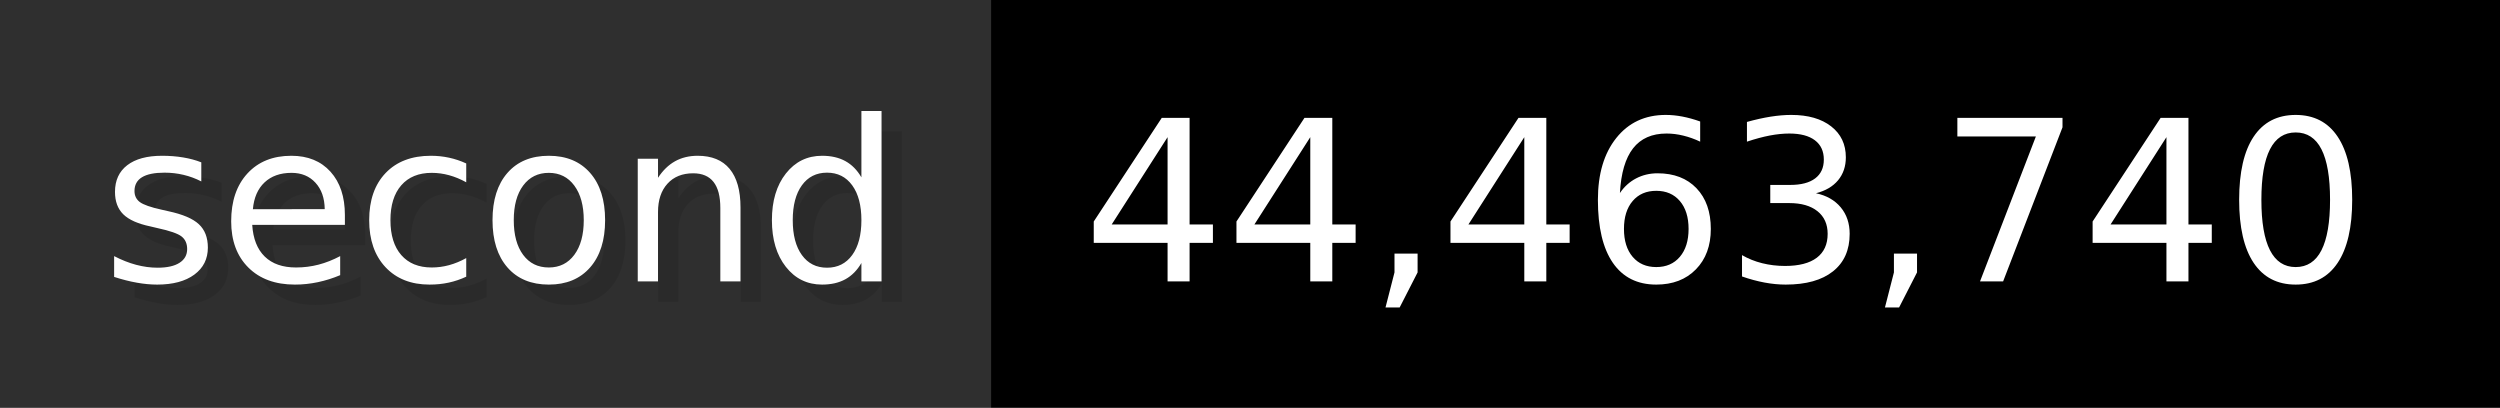
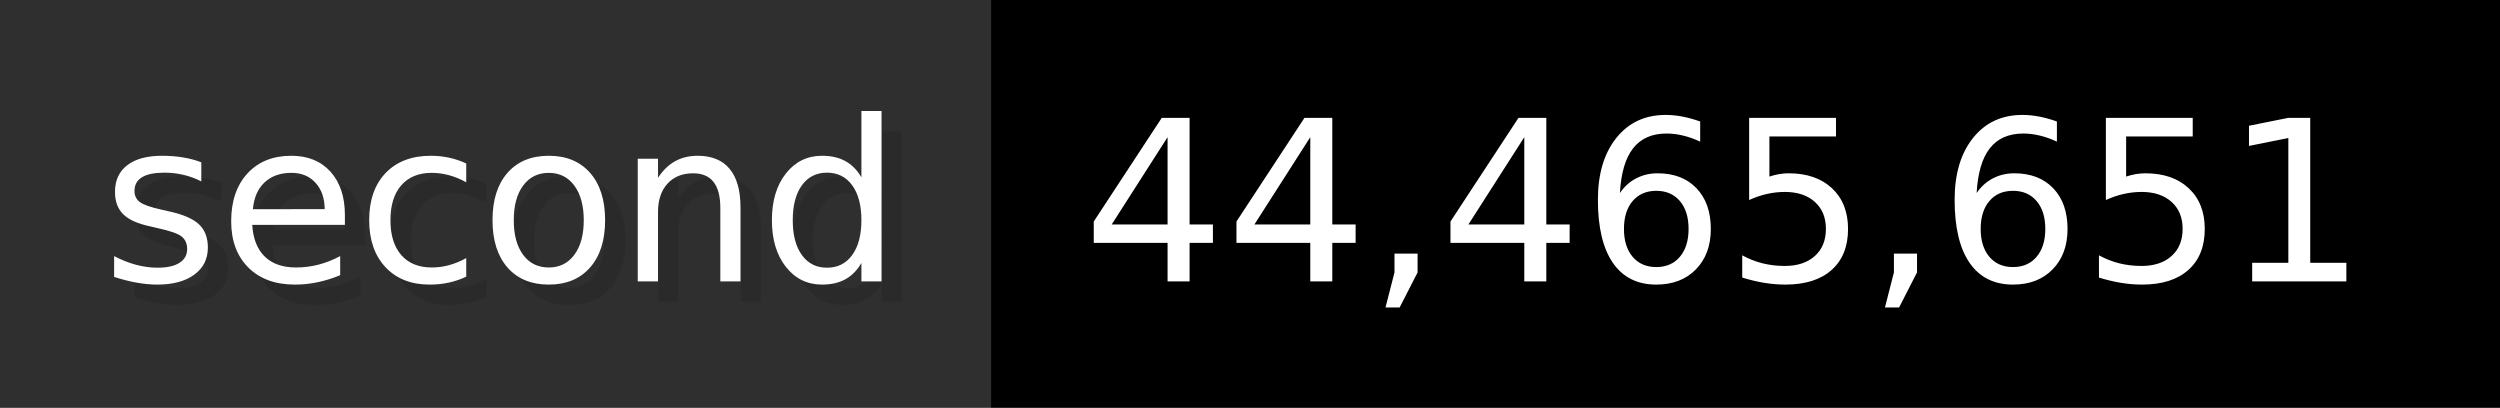
- <svg xmlns="http://www.w3.org/2000/svg" width="122.6" height="20" viewBox="0 0 1226 200" role="img" aria-label="second: 44,463,740">
+ <svg xmlns="http://www.w3.org/2000/svg" width="122.6" height="20" viewBox="0 0 1226 200" role="img" aria-label="second: 44,465,651">
  <g>
    <rect fill="#2F2F2F" width="486" height="200" />
    <rect fill="#" x="486" width="740" height="200" />
  </g>
  <g aria-hidden="true" fill="#fff" text-anchor="start" font-family="Verdana,DejaVu Sans,sans-serif" font-size="110">
    <text x="60" y="148" textLength="386" fill="#000" opacity="0.1">second</text>
    <text x="50" y="138" textLength="386">second</text>
-     <text x="541" y="148" textLength="640" fill="#000" opacity="0.1">44,463,740</text>
-     <text x="531" y="138" textLength="640">44,463,740</text>
+     <text x="541" y="148" textLength="640" fill="#000" opacity="0.1">44,465,651</text>
+     <text x="531" y="138" textLength="640">44,465,651</text>
  </g>
</svg>
